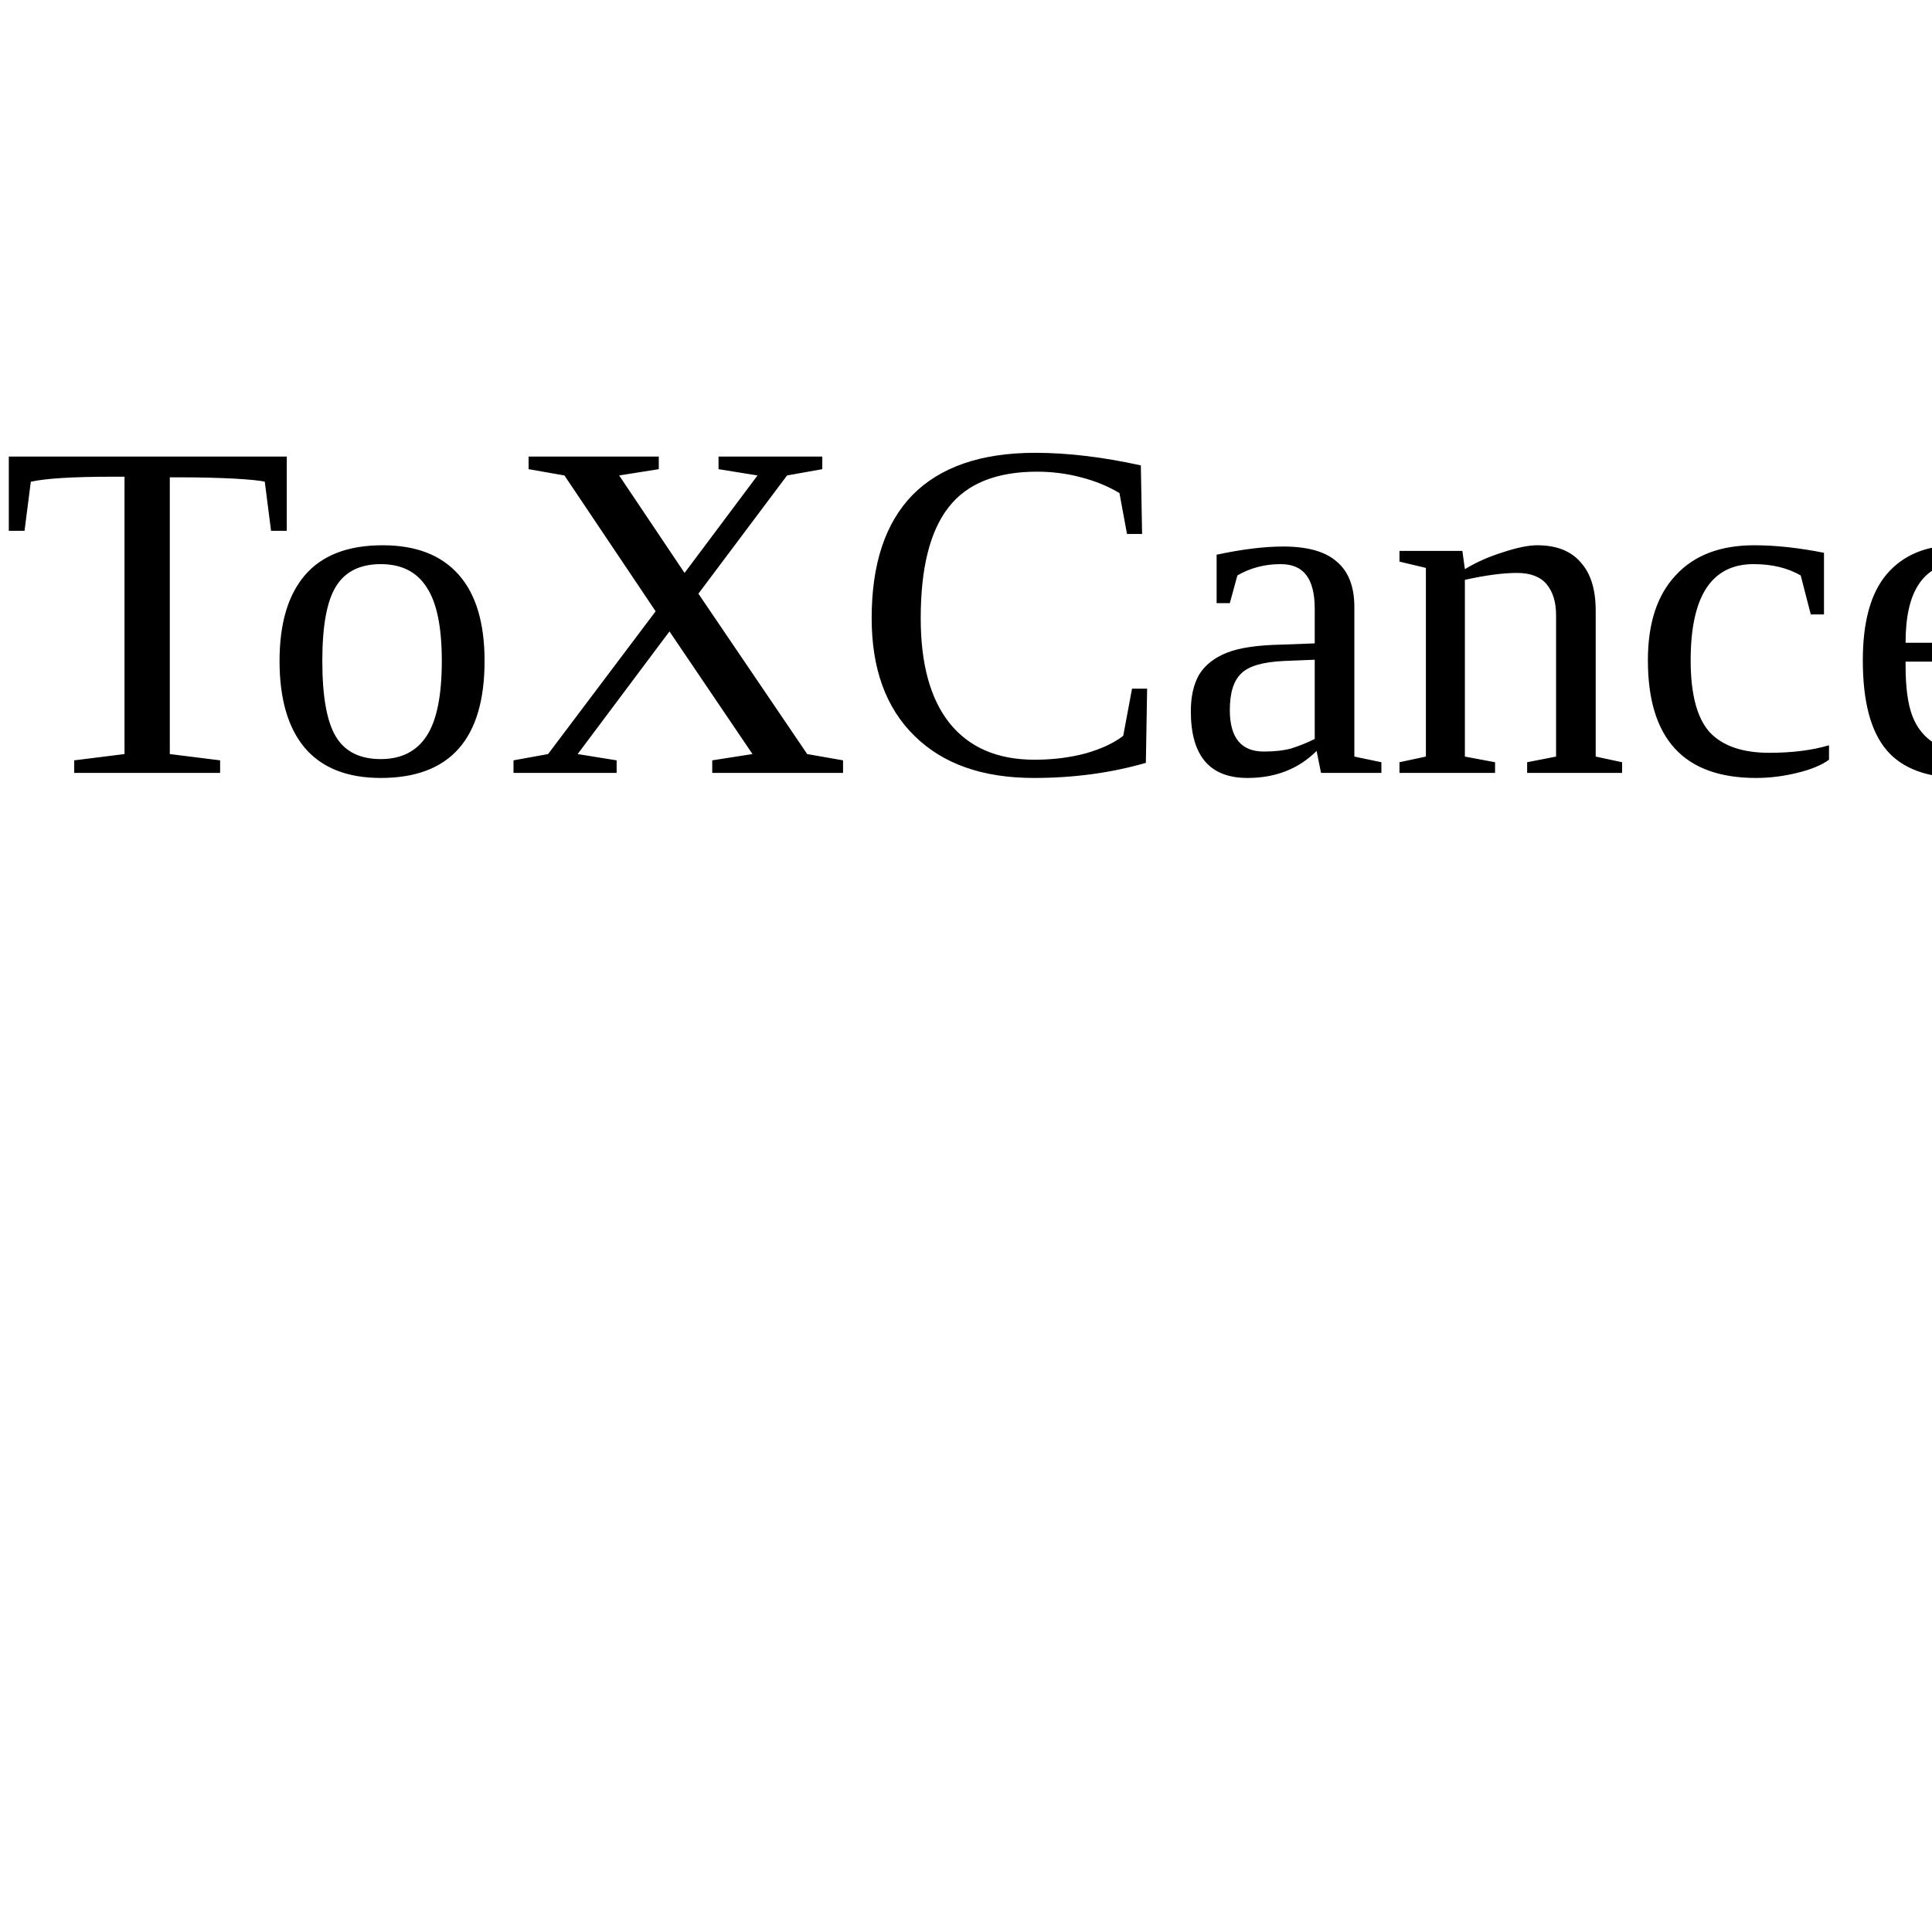
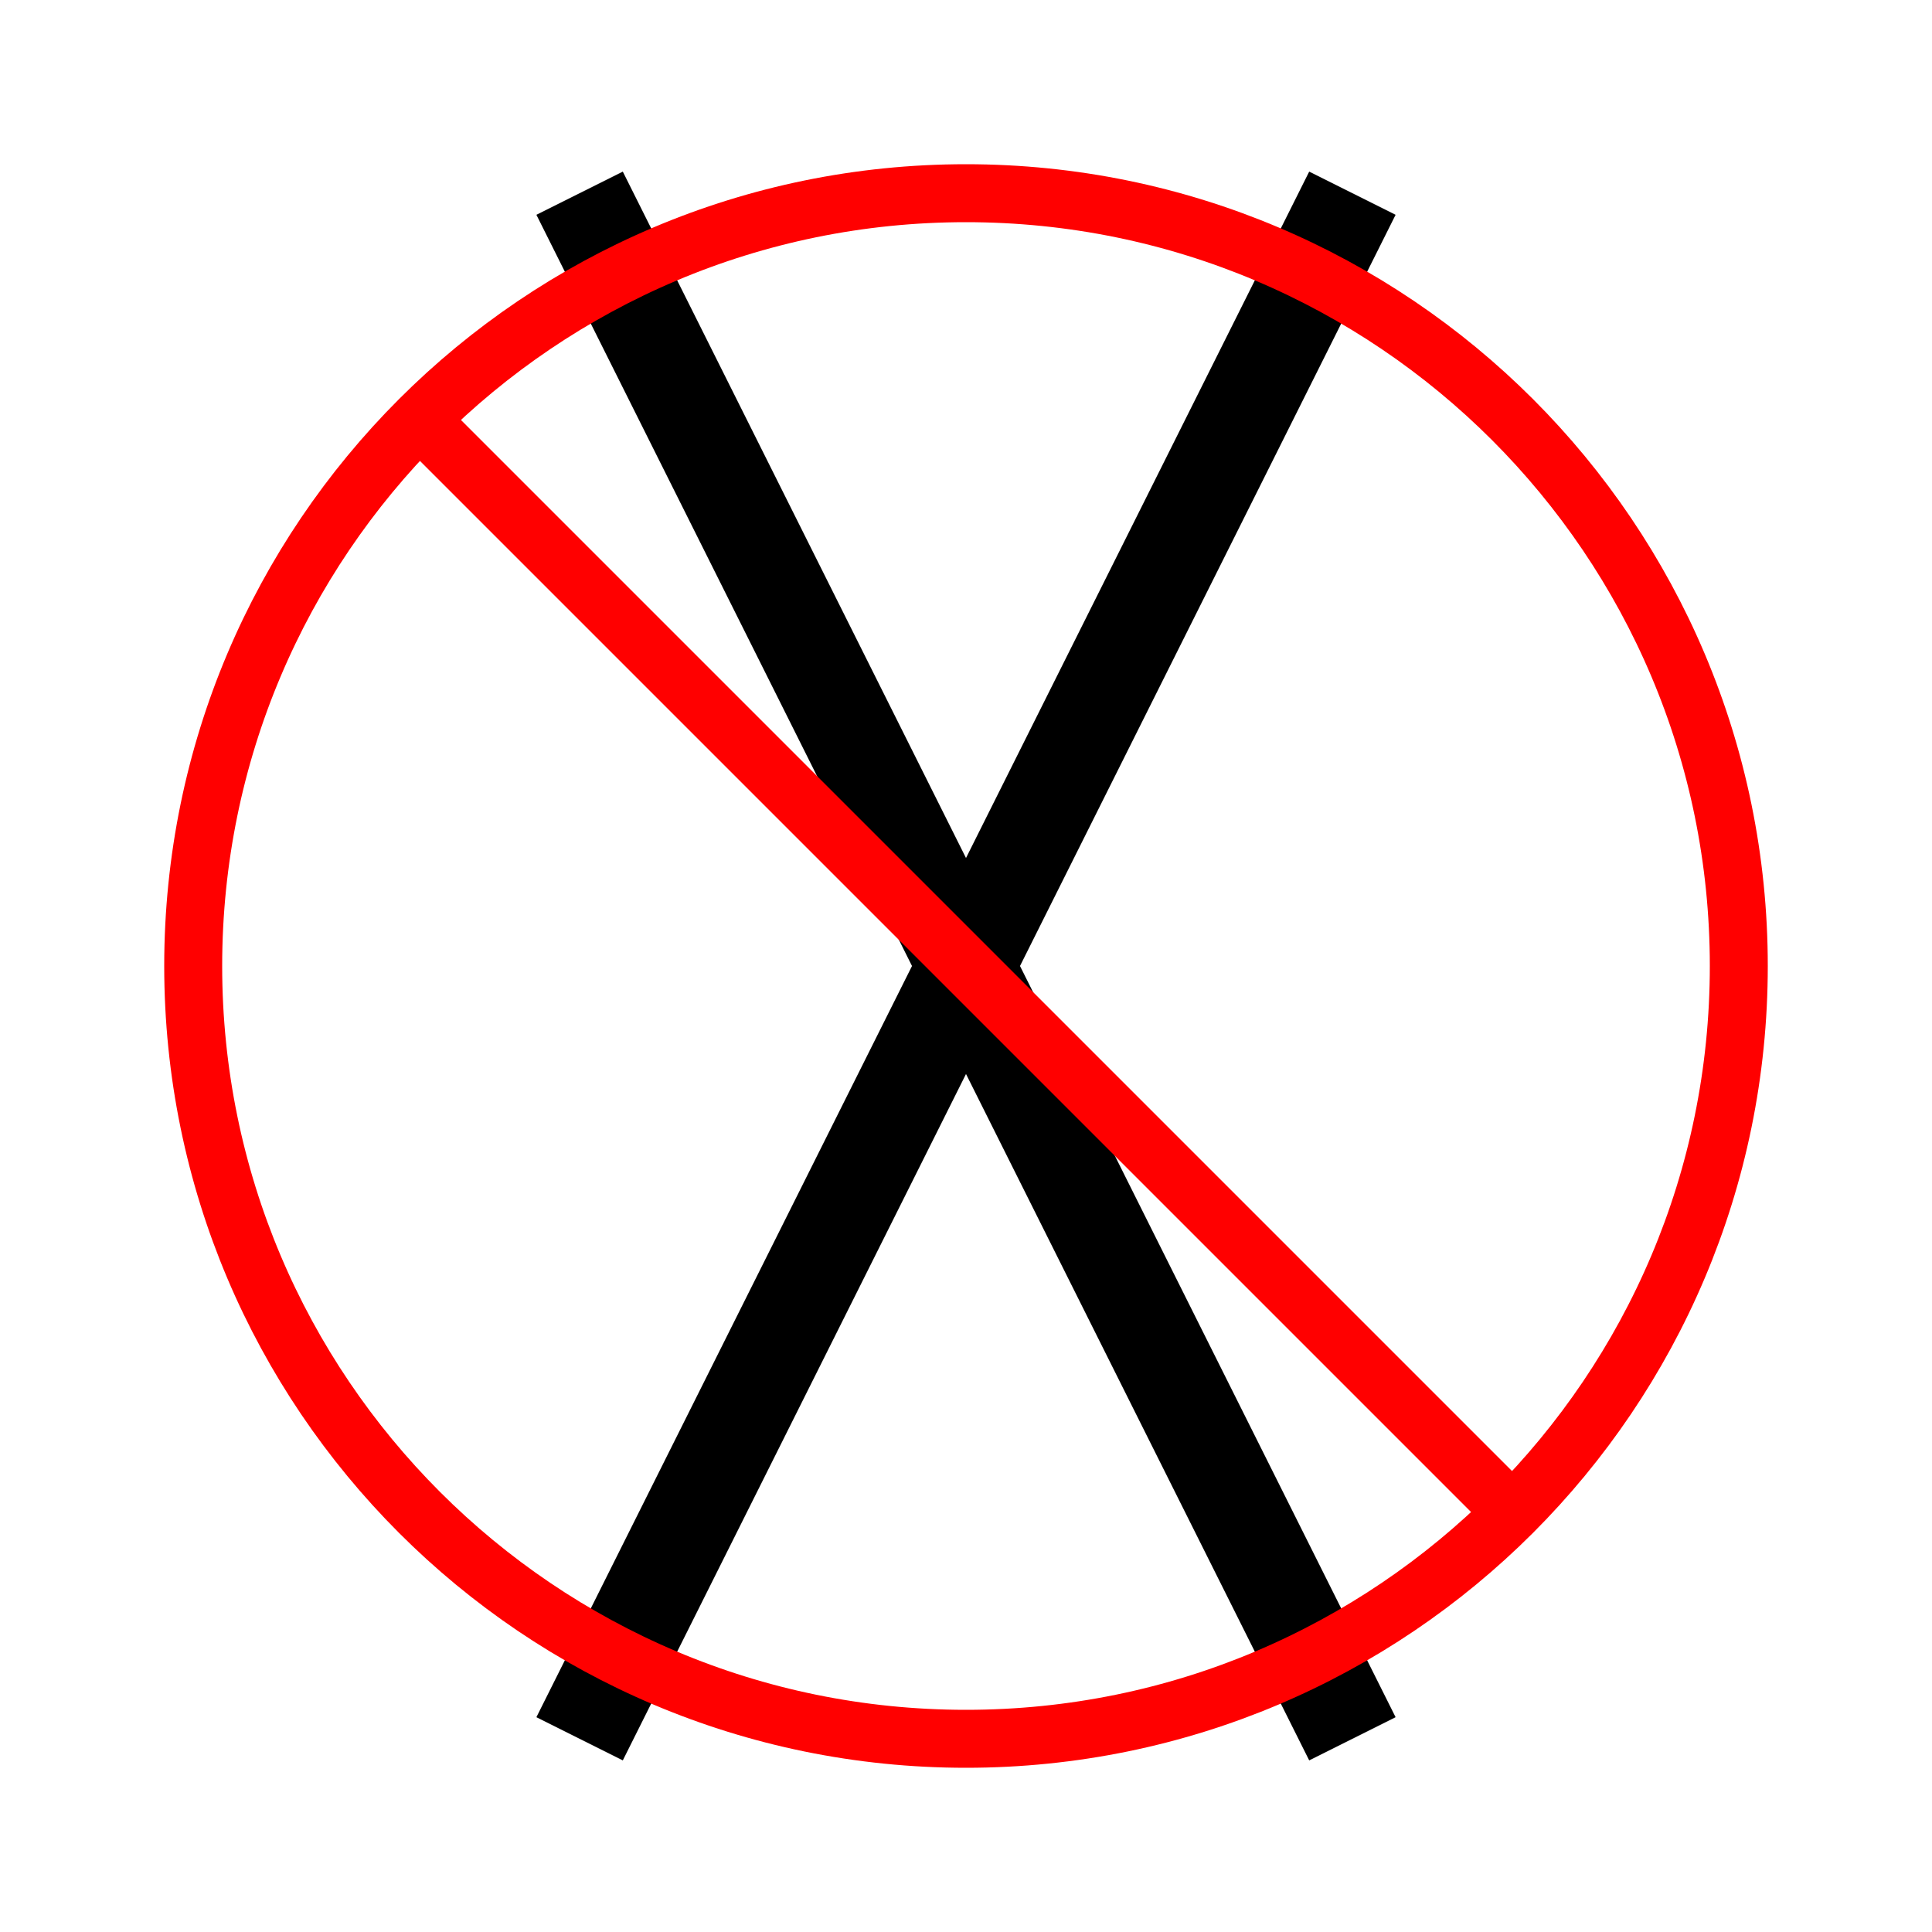
<svg xmlns="http://www.w3.org/2000/svg" width="48" height="48" style="background-color:#fff;">
-   <text y="40%">ToXCancel</text>
+   <line x1="30%" y1="10%" x2="70%" y2="90%" stroke="black" stroke-width="5%" />
+   <line x1="70%" y1="10%" x2="30%" y2="90%" stroke="black" stroke-width="5%" />
+   <circle cx="50%" cy="50%" r="40%" stroke="red" stroke-width="3%" fill="none" />
+   <line x1="21%" y1="21%" x2="79%" y2="79%" stroke="red" stroke-width="3%" />
</svg>
